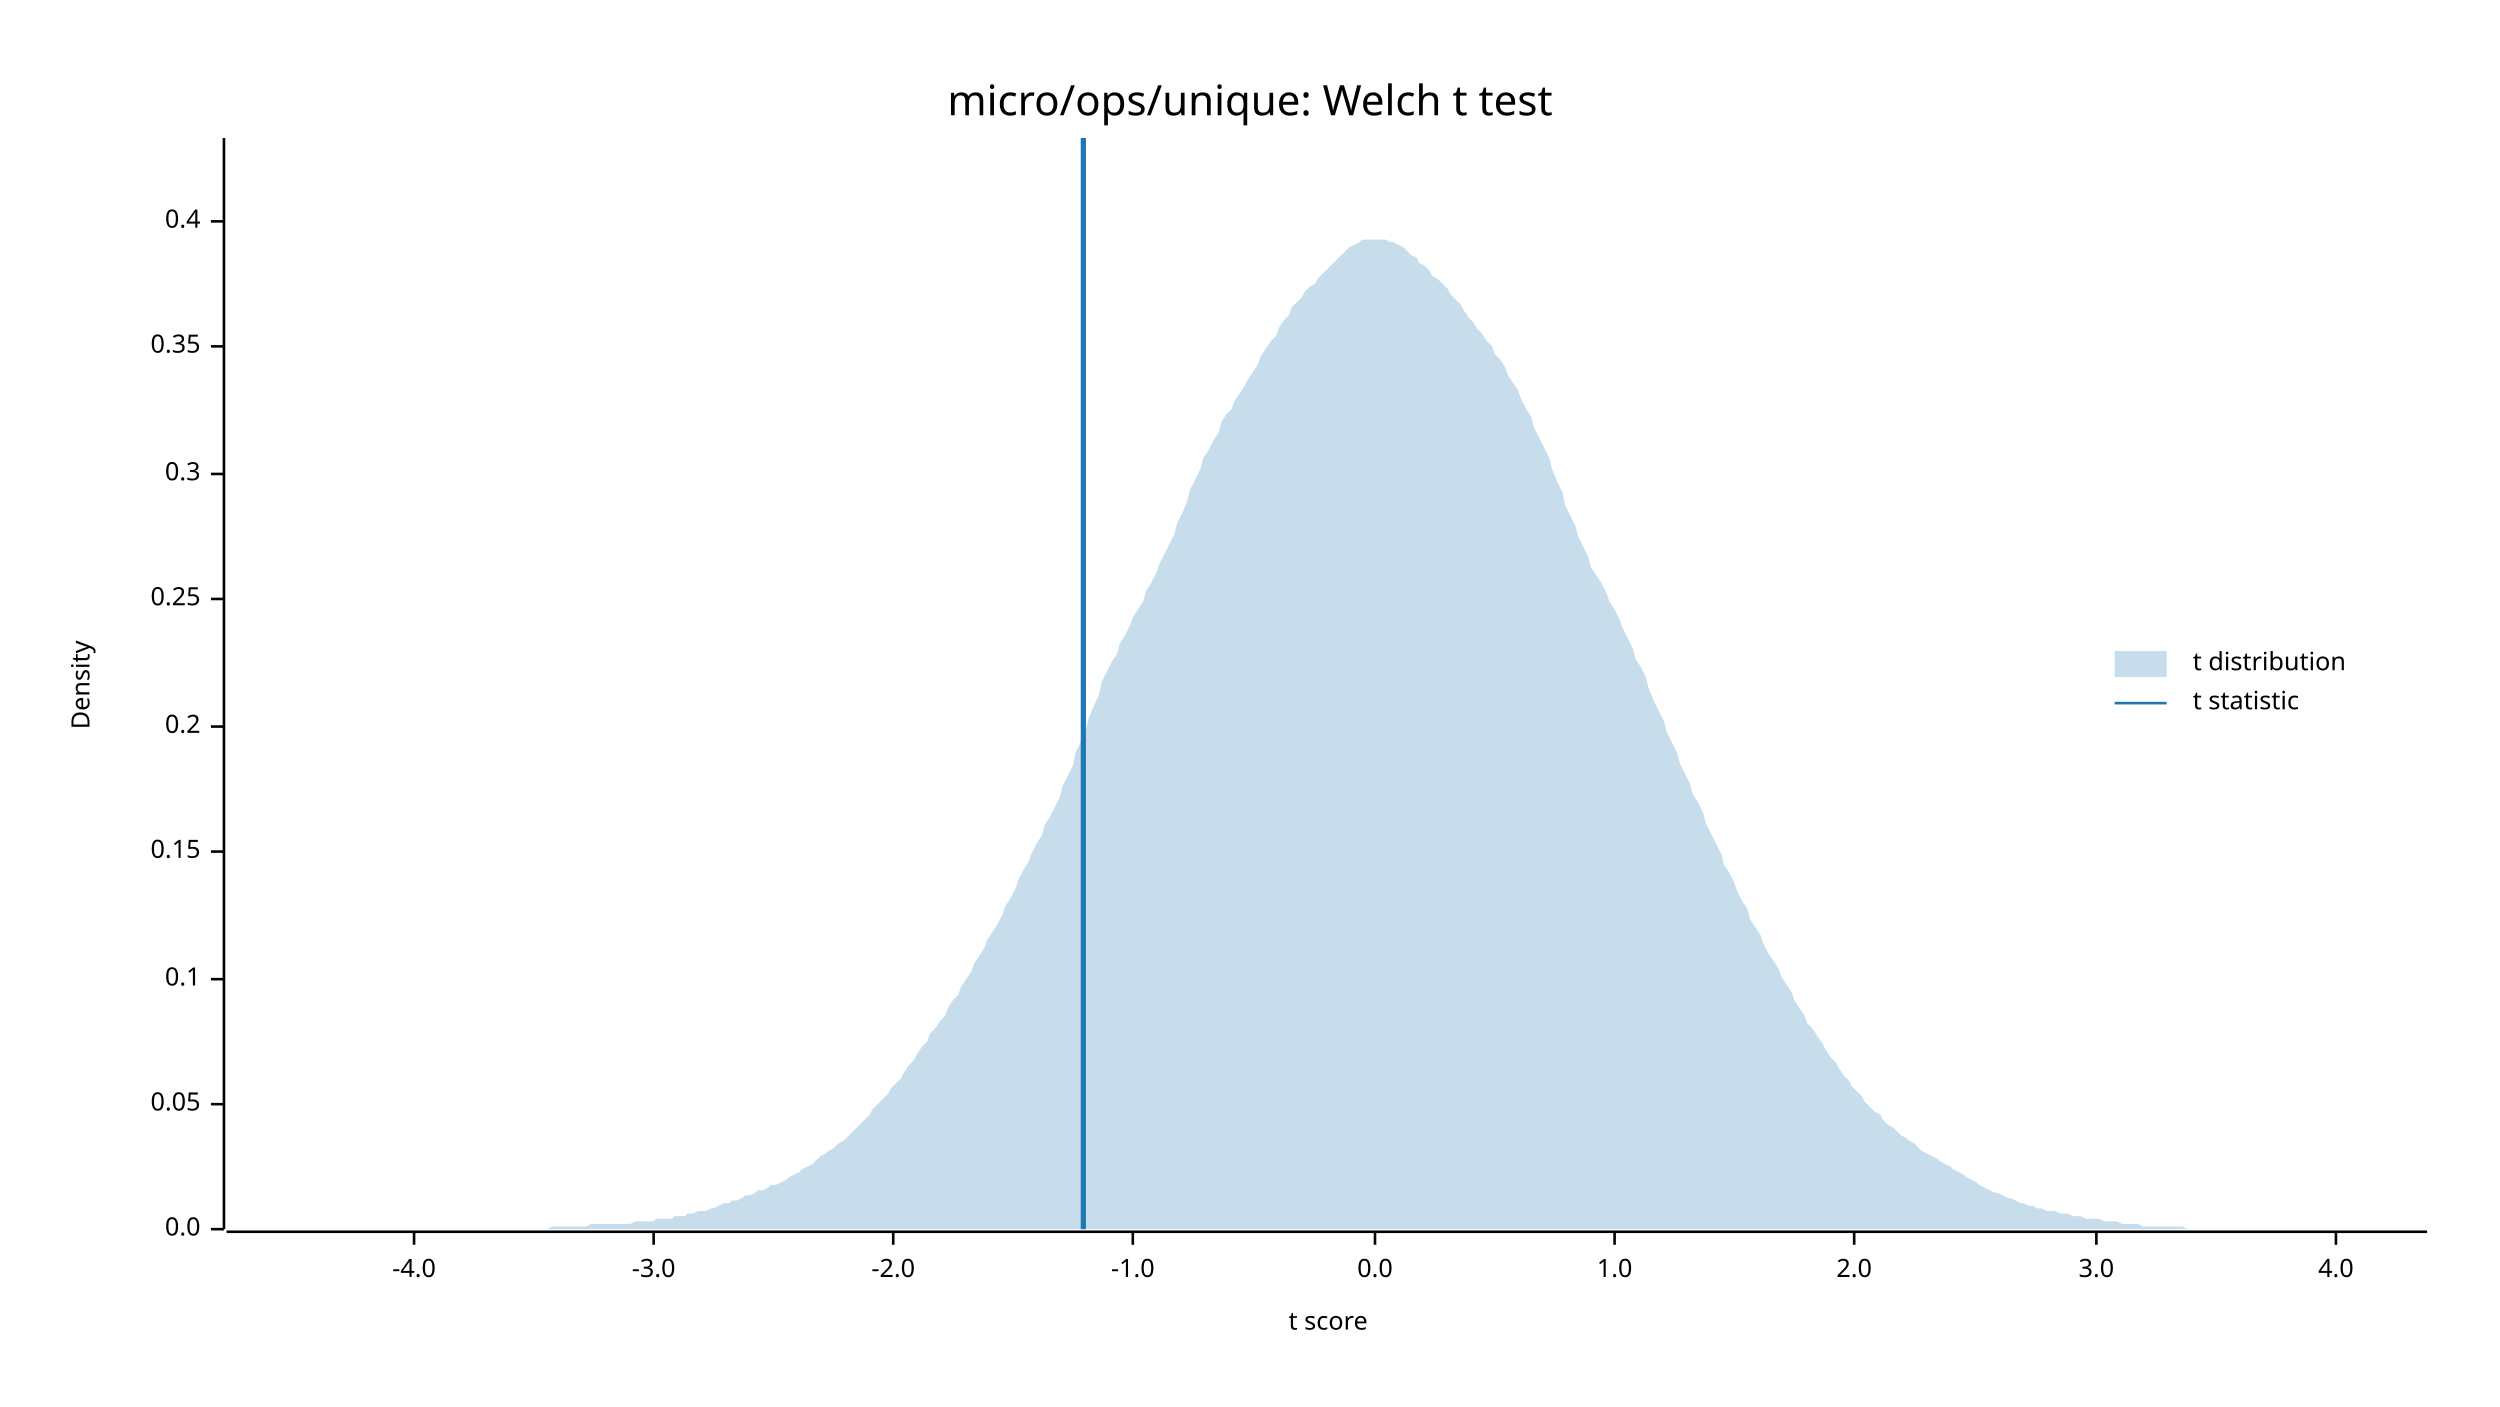
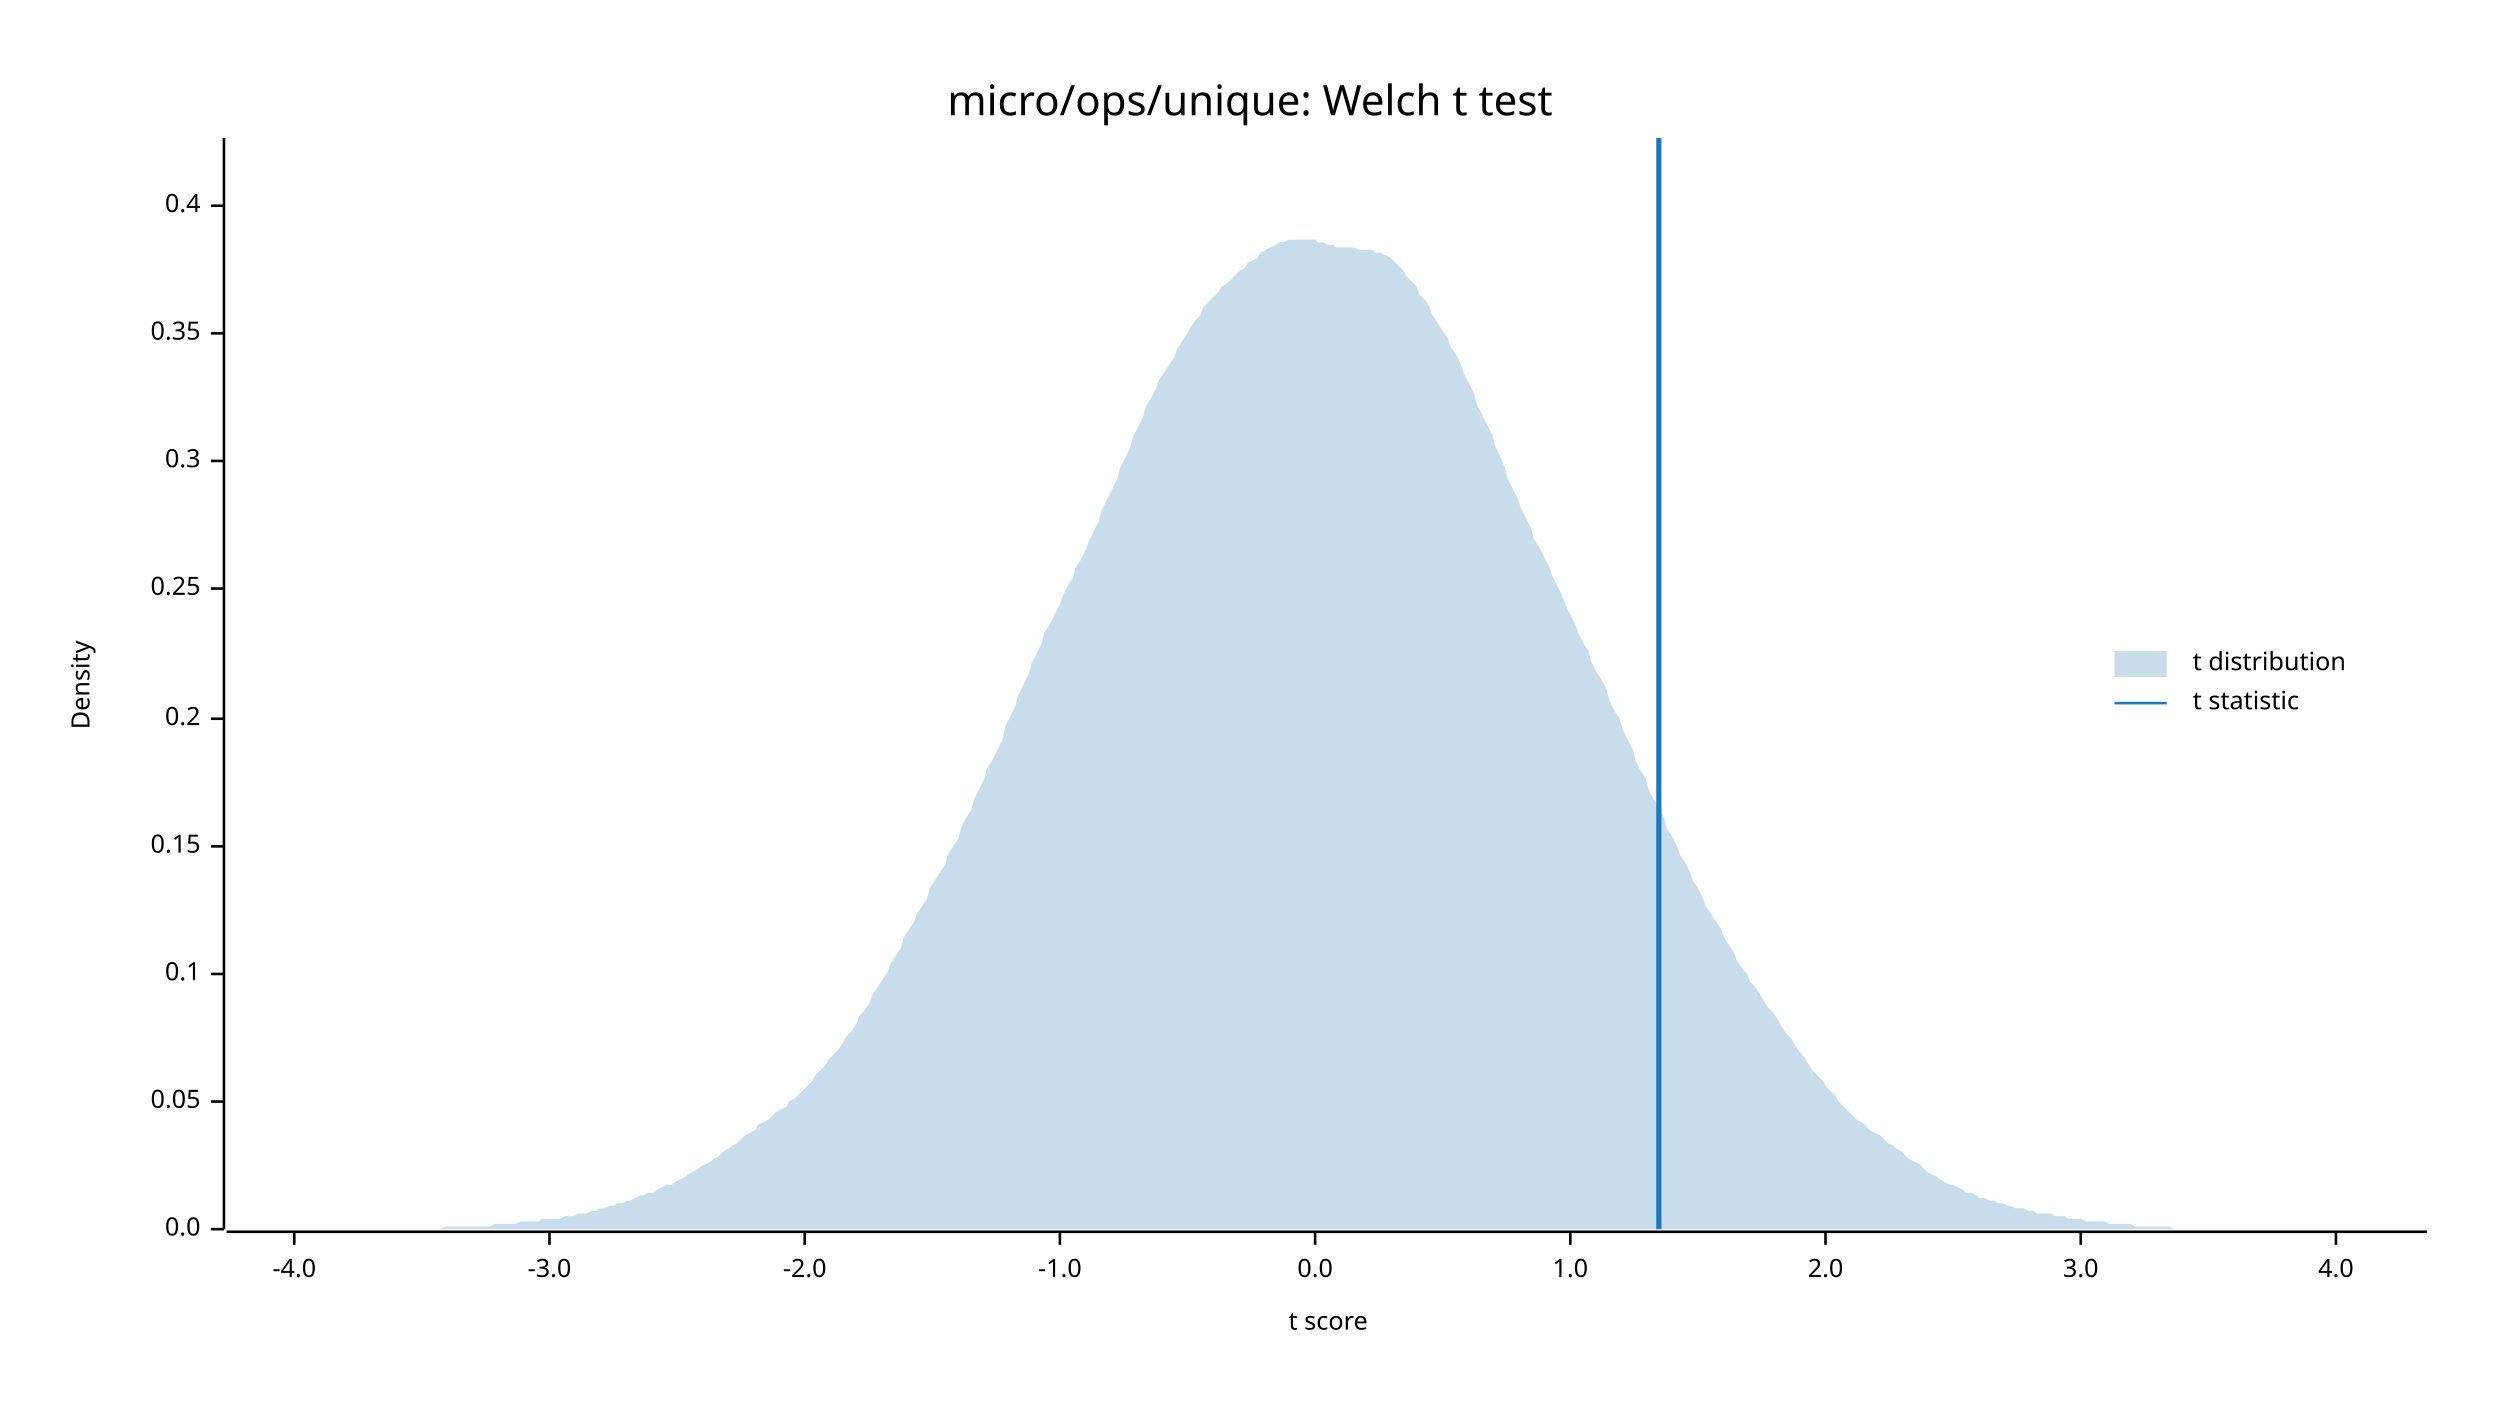
<svg xmlns="http://www.w3.org/2000/svg" width="960" height="540" viewBox="0 0 960 540">
  <text x="480" y="32" dy="0.76em" text-anchor="middle" font-family="sans-serif" font-size="16.129" opacity="1" fill="#000000">
micro/ops/unique: Welch t test
</text>
  <text x="27" y="263" dy="0.76em" text-anchor="middle" font-family="sans-serif" font-size="9.677" opacity="1" fill="#000000" transform="rotate(270, 27, 263)">
Density
</text>
  <text x="510" y="513" dy="-0.5ex" text-anchor="middle" font-family="sans-serif" font-size="9.677" opacity="1" fill="#000000">
t score
</text>
  <polyline fill="none" opacity="1" stroke="#000000" stroke-width="1" points="86,53 86,472 " />
  <text x="77" y="472" dy="0.5ex" text-anchor="end" font-family="sans-serif" font-size="9.677" opacity="1" fill="#000000">
0.0
</text>
  <polyline fill="none" opacity="1" stroke="#000000" stroke-width="1" points="81,472 86,472 " />
-   <text x="77" y="424" dy="0.5ex" text-anchor="end" font-family="sans-serif" font-size="9.677" opacity="1" fill="#000000">
+   <text x="77" y="423" dy="0.5ex" text-anchor="end" font-family="sans-serif" font-size="9.677" opacity="1" fill="#000000">
0.05
</text>
-   <polyline fill="none" opacity="1" stroke="#000000" stroke-width="1" points="81,424 86,424 " />
-   <text x="77" y="376" dy="0.5ex" text-anchor="end" font-family="sans-serif" font-size="9.677" opacity="1" fill="#000000">
+   <polyline fill="none" opacity="1" stroke="#000000" stroke-width="1" points="81,423 86,423 " />
+   <text x="77" y="374" dy="0.5ex" text-anchor="end" font-family="sans-serif" font-size="9.677" opacity="1" fill="#000000">
0.1
</text>
-   <polyline fill="none" opacity="1" stroke="#000000" stroke-width="1" points="81,376 86,376 " />
-   <text x="77" y="327" dy="0.5ex" text-anchor="end" font-family="sans-serif" font-size="9.677" opacity="1" fill="#000000">
+   <polyline fill="none" opacity="1" stroke="#000000" stroke-width="1" points="81,374 86,374 " />
+   <text x="77" y="325" dy="0.5ex" text-anchor="end" font-family="sans-serif" font-size="9.677" opacity="1" fill="#000000">
0.15
</text>
-   <polyline fill="none" opacity="1" stroke="#000000" stroke-width="1" points="81,327 86,327 " />
-   <text x="77" y="279" dy="0.5ex" text-anchor="end" font-family="sans-serif" font-size="9.677" opacity="1" fill="#000000">
+   <polyline fill="none" opacity="1" stroke="#000000" stroke-width="1" points="81,325 86,325 " />
+   <text x="77" y="276" dy="0.5ex" text-anchor="end" font-family="sans-serif" font-size="9.677" opacity="1" fill="#000000">
0.2
</text>
-   <polyline fill="none" opacity="1" stroke="#000000" stroke-width="1" points="81,279 86,279 " />
-   <text x="77" y="230" dy="0.5ex" text-anchor="end" font-family="sans-serif" font-size="9.677" opacity="1" fill="#000000">
+   <polyline fill="none" opacity="1" stroke="#000000" stroke-width="1" points="81,276 86,276 " />
+   <text x="77" y="226" dy="0.5ex" text-anchor="end" font-family="sans-serif" font-size="9.677" opacity="1" fill="#000000">
0.25
</text>
-   <polyline fill="none" opacity="1" stroke="#000000" stroke-width="1" points="81,230 86,230 " />
-   <text x="77" y="182" dy="0.5ex" text-anchor="end" font-family="sans-serif" font-size="9.677" opacity="1" fill="#000000">
+   <polyline fill="none" opacity="1" stroke="#000000" stroke-width="1" points="81,226 86,226 " />
+   <text x="77" y="177" dy="0.5ex" text-anchor="end" font-family="sans-serif" font-size="9.677" opacity="1" fill="#000000">
0.3
</text>
-   <polyline fill="none" opacity="1" stroke="#000000" stroke-width="1" points="81,182 86,182 " />
-   <text x="77" y="133" dy="0.5ex" text-anchor="end" font-family="sans-serif" font-size="9.677" opacity="1" fill="#000000">
+   <polyline fill="none" opacity="1" stroke="#000000" stroke-width="1" points="81,177 86,177 " />
+   <text x="77" y="128" dy="0.5ex" text-anchor="end" font-family="sans-serif" font-size="9.677" opacity="1" fill="#000000">
0.35
</text>
-   <polyline fill="none" opacity="1" stroke="#000000" stroke-width="1" points="81,133 86,133 " />
-   <text x="77" y="85" dy="0.5ex" text-anchor="end" font-family="sans-serif" font-size="9.677" opacity="1" fill="#000000">
+   <polyline fill="none" opacity="1" stroke="#000000" stroke-width="1" points="81,128 86,128 " />
+   <text x="77" y="79" dy="0.5ex" text-anchor="end" font-family="sans-serif" font-size="9.677" opacity="1" fill="#000000">
0.4
</text>
-   <polyline fill="none" opacity="1" stroke="#000000" stroke-width="1" points="81,85 86,85 " />
+   <polyline fill="none" opacity="1" stroke="#000000" stroke-width="1" points="81,79 86,79 " />
  <polyline fill="none" opacity="1" stroke="#000000" stroke-width="1" points="87,473 932,473 " />
-   <text x="159" y="483" dy="0.76em" text-anchor="middle" font-family="sans-serif" font-size="9.677" opacity="1" fill="#000000">
+   <text x="113" y="483" dy="0.76em" text-anchor="middle" font-family="sans-serif" font-size="9.677" opacity="1" fill="#000000">
-4.0
</text>
-   <polyline fill="none" opacity="1" stroke="#000000" stroke-width="1" points="159,473 159,478 " />
-   <text x="251" y="483" dy="0.76em" text-anchor="middle" font-family="sans-serif" font-size="9.677" opacity="1" fill="#000000">
+   <polyline fill="none" opacity="1" stroke="#000000" stroke-width="1" points="113,473 113,478 " />
+   <text x="211" y="483" dy="0.76em" text-anchor="middle" font-family="sans-serif" font-size="9.677" opacity="1" fill="#000000">
-3.0
</text>
-   <polyline fill="none" opacity="1" stroke="#000000" stroke-width="1" points="251,473 251,478 " />
-   <text x="343" y="483" dy="0.76em" text-anchor="middle" font-family="sans-serif" font-size="9.677" opacity="1" fill="#000000">
+   <polyline fill="none" opacity="1" stroke="#000000" stroke-width="1" points="211,473 211,478 " />
+   <text x="309" y="483" dy="0.76em" text-anchor="middle" font-family="sans-serif" font-size="9.677" opacity="1" fill="#000000">
-2.0
</text>
-   <polyline fill="none" opacity="1" stroke="#000000" stroke-width="1" points="343,473 343,478 " />
-   <text x="435" y="483" dy="0.76em" text-anchor="middle" font-family="sans-serif" font-size="9.677" opacity="1" fill="#000000">
+   <polyline fill="none" opacity="1" stroke="#000000" stroke-width="1" points="309,473 309,478 " />
+   <text x="407" y="483" dy="0.76em" text-anchor="middle" font-family="sans-serif" font-size="9.677" opacity="1" fill="#000000">
-1.0
</text>
-   <polyline fill="none" opacity="1" stroke="#000000" stroke-width="1" points="435,473 435,478 " />
-   <text x="528" y="483" dy="0.76em" text-anchor="middle" font-family="sans-serif" font-size="9.677" opacity="1" fill="#000000">
+   <polyline fill="none" opacity="1" stroke="#000000" stroke-width="1" points="407,473 407,478 " />
+   <text x="505" y="483" dy="0.76em" text-anchor="middle" font-family="sans-serif" font-size="9.677" opacity="1" fill="#000000">
0.0
</text>
-   <polyline fill="none" opacity="1" stroke="#000000" stroke-width="1" points="528,473 528,478 " />
-   <text x="620" y="483" dy="0.76em" text-anchor="middle" font-family="sans-serif" font-size="9.677" opacity="1" fill="#000000">
+   <polyline fill="none" opacity="1" stroke="#000000" stroke-width="1" points="505,473 505,478 " />
+   <text x="603" y="483" dy="0.76em" text-anchor="middle" font-family="sans-serif" font-size="9.677" opacity="1" fill="#000000">
1.0
</text>
-   <polyline fill="none" opacity="1" stroke="#000000" stroke-width="1" points="620,473 620,478 " />
-   <text x="712" y="483" dy="0.76em" text-anchor="middle" font-family="sans-serif" font-size="9.677" opacity="1" fill="#000000">
+   <polyline fill="none" opacity="1" stroke="#000000" stroke-width="1" points="603,473 603,478 " />
+   <text x="701" y="483" dy="0.76em" text-anchor="middle" font-family="sans-serif" font-size="9.677" opacity="1" fill="#000000">
2.0
</text>
-   <polyline fill="none" opacity="1" stroke="#000000" stroke-width="1" points="712,473 712,478 " />
-   <text x="805" y="483" dy="0.76em" text-anchor="middle" font-family="sans-serif" font-size="9.677" opacity="1" fill="#000000">
+   <polyline fill="none" opacity="1" stroke="#000000" stroke-width="1" points="701,473 701,478 " />
+   <text x="799" y="483" dy="0.76em" text-anchor="middle" font-family="sans-serif" font-size="9.677" opacity="1" fill="#000000">
3.0
</text>
-   <polyline fill="none" opacity="1" stroke="#000000" stroke-width="1" points="805,473 805,478 " />
+   <polyline fill="none" opacity="1" stroke="#000000" stroke-width="1" points="799,473 799,478 " />
  <text x="897" y="483" dy="0.76em" text-anchor="middle" font-family="sans-serif" font-size="9.677" opacity="1" fill="#000000">
4.0
</text>
  <polyline fill="none" opacity="1" stroke="#000000" stroke-width="1" points="897,473 897,478 " />
-   <polygon opacity="0.25" fill="#1F78B4" points="87,472 88,472 90,472 92,472 93,472 95,472 97,472 98,472 100,472 102,472 103,472 105,472 107,472 109,472 110,472 112,472 114,472 115,472 117,472 119,472 120,472 122,472 124,472 125,472 127,472 129,472 131,472 132,472 134,472 136,472 137,472 139,472 141,472 142,472 144,472 146,472 147,472 149,472 151,472 153,472 154,472 156,472 158,472 159,472 161,472 163,472 164,472 166,472 168,472 169,472 171,472 173,472 175,472 176,472 178,472 180,472 181,472 183,472 185,472 186,472 188,472 190,472 191,472 193,472 195,472 197,472 198,472 200,472 202,472 203,472 205,472 207,472 208,472 210,472 212,471 214,471 215,471 217,471 219,471 220,471 222,471 224,471 225,471 227,470 229,470 230,470 232,470 234,470 236,470 237,470 239,470 241,470 242,470 244,469 246,469 247,469 249,469 251,469 252,468 254,468 256,468 258,468 259,467 261,467 263,467 264,466 266,466 268,465 269,465 271,465 273,464 274,464 276,463 278,462 280,462 281,461 283,461 285,460 286,459 288,459 290,458 291,457 293,457 295,456 296,455 298,455 300,454 302,453 303,452 305,451 307,450 308,449 310,448 312,447 313,446 315,444 317,443 318,442 320,441 322,439 324,438 325,437 327,435 329,433 330,432 332,430 334,428 335,426 337,424 339,422 341,420 342,418 344,416 346,414 347,412 349,409 351,407 352,405 354,402 356,400 357,397 359,395 361,392 363,390 364,387 366,384 368,382 369,379 371,376 373,373 374,370 376,367 378,364 379,361 381,358 383,355 385,351 386,348 388,345 390,341 391,338 393,334 395,331 396,328 398,324 400,321 401,317 403,314 405,310 407,306 408,302 410,298 412,294 413,289 415,285 417,280 418,276 420,271 422,267 423,262 425,258 427,254 429,251 430,247 432,244 434,240 435,237 437,234 439,231 440,227 442,224 444,220 445,217 447,213 449,209 451,205 452,201 454,197 456,192 457,188 459,184 461,180 462,176 464,173 466,169 468,166 469,162 471,159 473,157 474,154 476,151 478,148 479,146 481,143 483,140 484,137 486,134 488,131 490,129 491,126 493,123 495,121 496,118 498,116 500,114 501,112 503,110 505,109 506,107 508,105 510,103 512,101 513,100 515,98 517,96 518,95 520,94 522,93 523,92 525,92 527,92 528,92 530,92 532,92 534,93 535,93 537,94 539,95 540,96 542,98 544,99 545,101 547,102 549,104 550,106 552,107 554,109 556,111 557,113 559,115 561,117 562,119 564,122 566,124 567,126 569,128 571,131 573,133 574,136 576,138 578,141 579,144 581,147 583,150 584,153 586,157 588,160 589,164 591,168 593,172 595,176 596,180 598,185 600,189 601,194 603,198 605,202 606,206 608,210 610,214 611,218 613,221 615,224 617,228 618,231 620,234 622,238 623,241 625,245 627,249 628,253 630,256 632,260 633,264 635,269 637,273 639,277 640,281 642,285 644,289 645,293 647,297 649,301 650,305 652,308 654,312 655,316 657,320 659,324 661,328 662,332 664,335 666,339 667,342 669,346 671,349 672,353 674,356 676,359 677,362 679,366 681,369 683,372 684,375 686,378 688,381 689,384 691,387 693,390 694,393 696,395 698,398 700,401 701,403 703,406 705,408 706,410 708,413 710,415 711,417 713,419 715,421 716,423 718,425 720,427 722,428 723,430 725,432 727,433 728,434 730,436 732,437 733,438 735,439 737,441 738,442 740,443 742,444 744,445 745,446 747,447 749,448 750,449 752,450 754,451 755,452 757,453 759,454 760,455 762,456 764,457 766,458 767,458 769,459 771,460 772,460 774,461 776,462 777,462 779,463 781,463 782,464 784,464 786,465 788,465 789,465 791,466 793,466 794,466 796,467 798,467 799,467 801,468 803,468 804,468 806,468 808,469 810,469 811,469 813,469 815,470 816,470 818,470 820,470 821,470 823,471 825,471 827,471 828,471 830,471 832,471 833,471 835,471 837,471 838,471 840,472 842,472 843,472 845,472 847,472 849,472 850,472 852,472 854,472 855,472 857,472 859,472 860,472 862,472 864,472 865,472 867,472 869,472 871,472 872,472 874,472 876,472 877,472 879,472 881,472 882,472 884,472 886,472 887,472 889,472 891,472 893,472 894,472 896,472 898,472 899,472 901,472 903,472 904,472 906,472 908,472 909,472 911,472 913,472 915,472 916,472 918,472 920,472 921,472 923,472 925,472 926,472 928,472 930,472 932,472 932,472 87,472 " />
-   <polyline fill="none" opacity="1" stroke="#1F78B4" stroke-width="2" points="416,472 416,53 " />
+   <polygon opacity="0.25" fill="#1F78B4" points="87,472 88,472 90,472 92,472 93,472 95,472 97,472 98,472 100,472 102,472 103,472 105,472 107,472 109,472 110,472 112,472 114,472 115,472 117,472 119,472 120,472 122,472 124,472 125,472 127,472 129,472 131,472 132,472 134,472 136,472 137,472 139,472 141,472 142,472 144,472 146,472 147,472 149,472 151,472 153,472 154,472 156,472 158,472 159,472 161,472 163,472 164,472 166,472 168,472 169,472 171,471 173,471 175,471 176,471 178,471 180,471 181,471 183,471 185,471 186,471 188,471 190,470 191,470 193,470 195,470 197,470 198,470 200,469 202,469 203,469 205,469 207,469 208,468 210,468 212,468 214,468 215,468 217,467 219,467 220,467 222,466 224,466 225,466 227,465 229,465 230,464 232,464 234,463 236,463 237,462 239,462 241,461 242,461 244,460 246,459 247,459 249,458 251,458 252,457 254,456 256,455 258,455 259,454 261,453 263,452 264,451 266,450 268,449 269,448 271,447 273,446 274,445 276,444 278,442 280,441 281,440 283,439 285,437 286,436 288,435 290,434 291,432 293,431 295,430 296,429 298,427 300,426 302,425 303,423 305,422 307,420 308,419 310,417 312,415 313,413 315,411 317,409 318,407 320,405 322,403 324,400 325,398 327,396 329,393 330,390 332,388 334,385 335,382 337,379 339,376 341,373 342,370 344,367 346,364 347,360 349,357 351,354 352,351 354,348 356,345 357,341 359,338 361,335 363,332 364,328 366,325 368,322 369,318 371,314 373,311 374,307 376,303 378,299 379,295 381,292 383,288 385,284 386,279 388,275 390,271 391,267 393,263 395,259 396,255 398,251 400,247 401,243 403,240 405,236 407,232 408,229 410,225 412,222 413,218 415,215 417,211 418,208 420,204 422,200 423,196 425,192 427,188 429,184 430,180 432,176 434,172 435,168 437,164 439,160 440,156 442,153 444,149 445,146 447,143 449,140 451,137 452,134 454,131 456,128 457,126 459,123 461,121 462,118 464,116 466,114 468,112 469,110 471,109 473,107 474,106 476,104 478,103 479,101 481,100 483,99 484,97 486,96 488,95 490,94 491,93 493,93 495,92 496,92 498,92 500,92 501,92 503,92 505,92 506,93 508,93 510,94 512,94 513,95 515,95 517,95 518,95 520,95 522,96 523,96 525,96 527,96 528,97 530,97 532,98 534,99 535,100 537,102 539,104 540,106 542,108 544,110 545,113 547,115 549,118 550,121 552,124 554,127 556,130 557,133 559,136 561,140 562,143 564,147 566,151 567,155 569,159 571,163 573,167 574,171 576,175 578,180 579,184 581,188 583,192 584,195 586,199 588,203 589,207 591,210 593,214 595,218 596,221 598,225 600,229 601,232 603,236 605,240 606,243 608,247 610,250 611,254 613,258 615,261 617,265 618,269 620,273 622,276 623,280 625,284 627,288 628,292 630,296 632,299 633,303 635,307 637,310 639,314 640,318 642,321 644,325 645,328 647,331 649,335 650,338 652,341 654,345 655,348 657,351 659,354 661,357 662,360 664,363 666,366 667,369 669,372 671,374 672,377 674,379 676,382 677,384 679,387 681,389 683,392 684,394 686,397 688,399 689,401 691,404 693,406 694,408 696,411 698,413 700,415 701,417 703,419 705,421 706,423 708,425 710,427 711,428 713,430 715,431 716,432 718,434 720,435 722,436 723,437 725,439 727,440 728,441 730,442 732,444 733,445 735,446 737,447 738,448 740,450 742,451 744,452 745,453 747,454 749,455 750,455 752,456 754,457 755,458 757,458 759,459 760,460 762,460 764,461 766,461 767,462 769,462 771,463 772,463 774,464 776,464 777,464 779,465 781,465 782,466 784,466 786,466 788,466 789,467 791,467 793,467 794,468 796,468 798,468 799,468 801,469 803,469 804,469 806,469 808,469 810,470 811,470 813,470 815,470 816,470 818,470 820,471 821,471 823,471 825,471 827,471 828,471 830,471 832,471 833,471 835,472 837,472 838,472 840,472 842,472 843,472 845,472 847,472 849,472 850,472 852,472 854,472 855,472 857,472 859,472 860,472 862,472 864,472 865,472 867,472 869,472 871,472 872,472 874,472 876,472 877,472 879,472 881,472 882,472 884,472 886,472 887,472 889,472 891,472 893,472 894,472 896,472 898,472 899,472 901,472 903,472 904,472 906,472 908,472 909,472 911,472 913,472 915,472 916,472 918,472 920,472 921,472 923,472 925,472 926,472 928,472 930,472 932,472 932,472 87,472 " />
+   <polyline fill="none" opacity="1" stroke="#1F78B4" stroke-width="2" points="637,472 637,53 " />
  <text x="842" y="250" dy="0.76em" text-anchor="start" font-family="sans-serif" font-size="9.677" opacity="1" fill="#000000">
t distribution
</text>
  <text x="842" y="265" dy="0.76em" text-anchor="start" font-family="sans-serif" font-size="9.677" opacity="1" fill="#000000">
t statistic
</text>
  <rect x="812" y="250" width="20" height="10" opacity="0.25" fill="#1F78B4" stroke="none" />
  <polyline fill="none" opacity="1" stroke="#1F78B4" stroke-width="1" points="812,270 832,270 " />
</svg>
